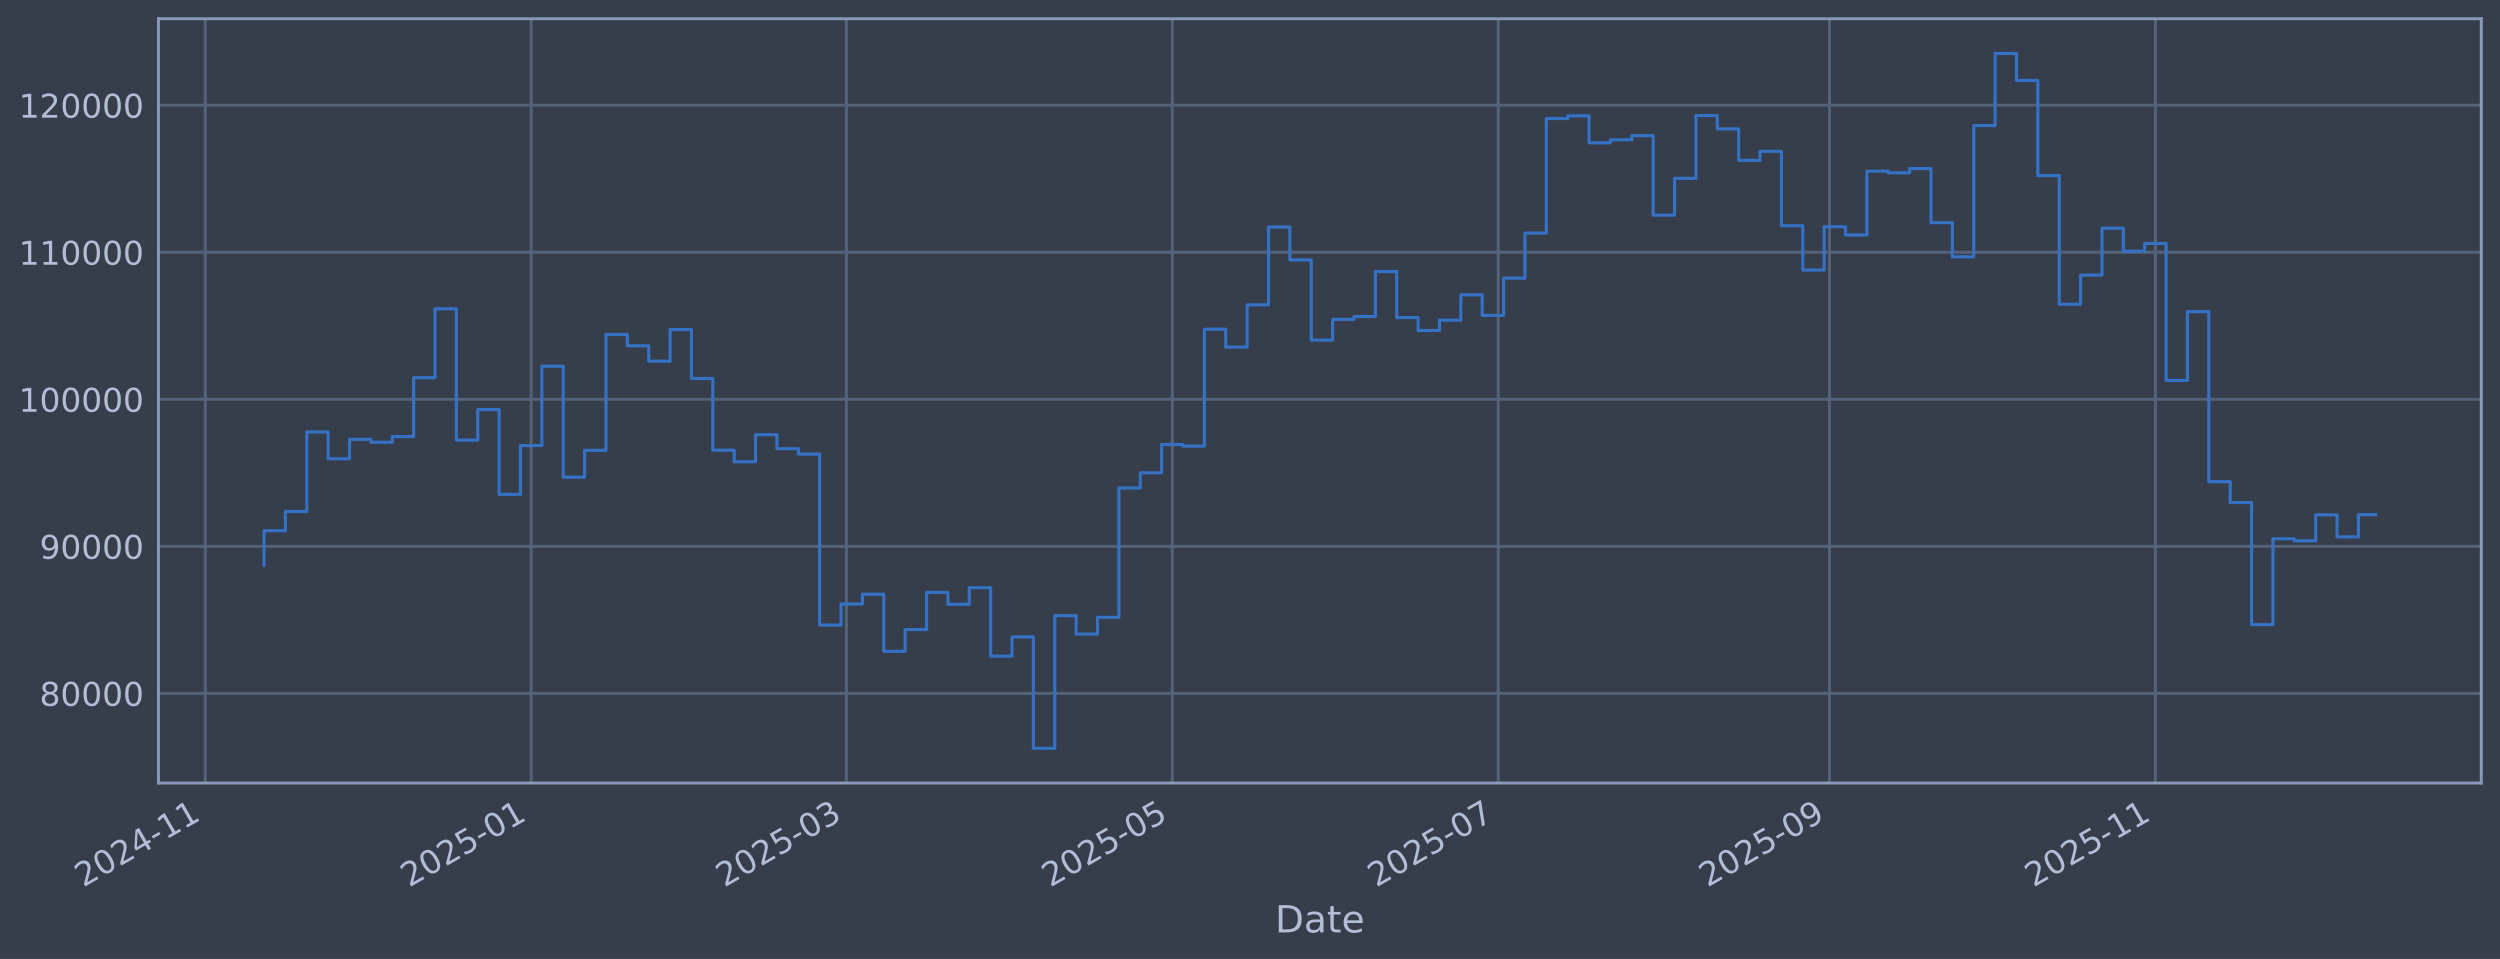
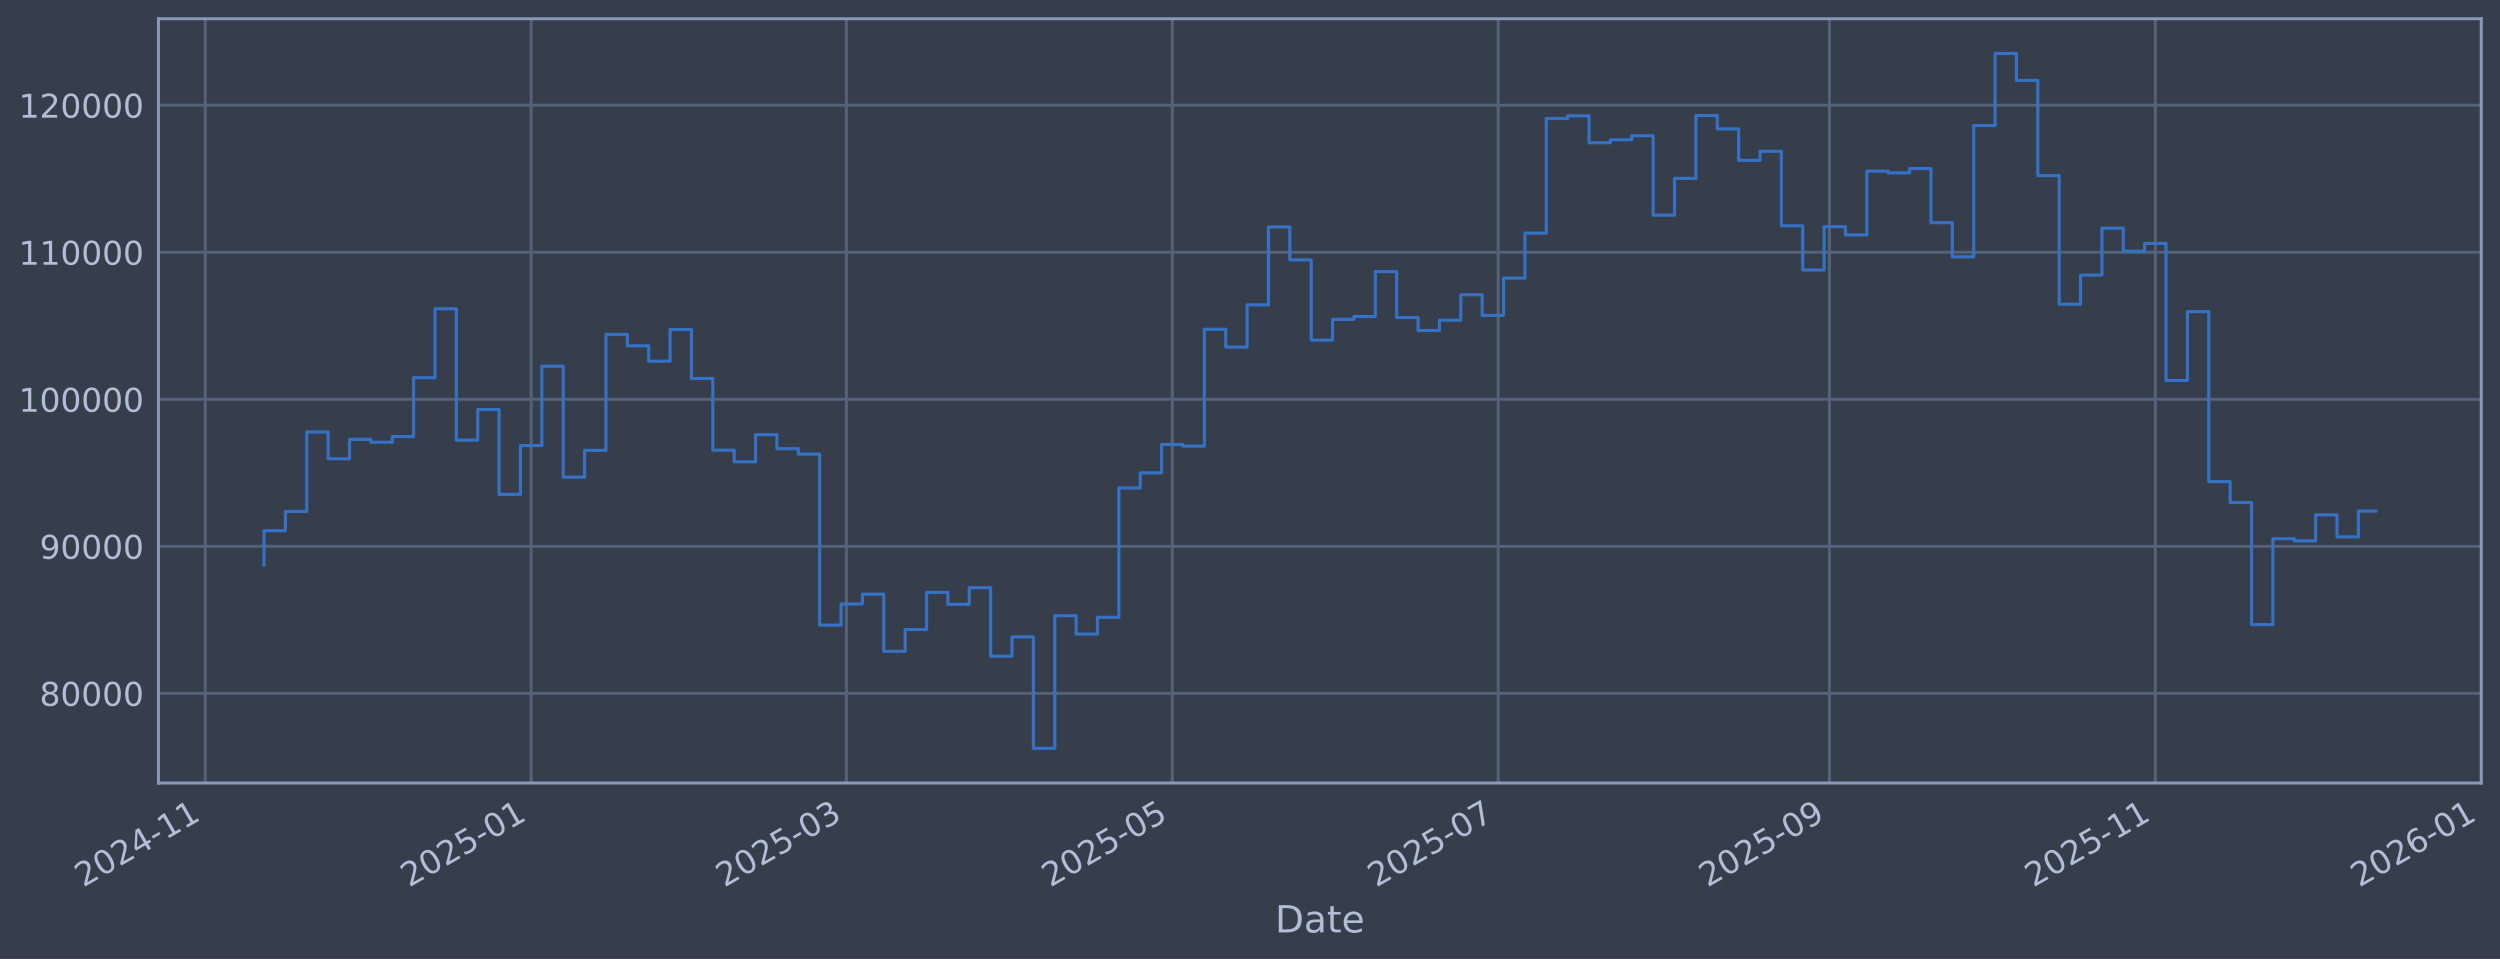
<svg xmlns="http://www.w3.org/2000/svg" xmlns:xlink="http://www.w3.org/1999/xlink" width="960.9pt" height="368.58pt" viewBox="0 0 960.9 368.58" version="1.1">
  <defs>
    <style type="text/css">*{stroke-linejoin: round; stroke-linecap: butt}</style>
  </defs>
  <g id="figure_1">
    <g id="patch_1">
      <path d="M 0 368.58  L 960.9 368.58  L 960.9 0  L 0 0  z " style="fill: #373e4b" />
    </g>
    <g id="axes_1">
      <g id="patch_2">
        <path d="M 60.901 300.96  L 953.701 300.96  L 953.701 7.2  L 60.901 7.2  z " style="fill: #373e4b" />
      </g>
      <g id="matplotlib.axis_1">
        <g id="xtick_1">
          <g id="line2d_1">
-             <path d="M 78.893 300.96  L 78.893 7.2  " clip-path="url(#p45fcac3d20)" style="fill: none; stroke: #546379; stroke-width: 1.12; stroke-linecap: square" />
+             <path d="M 78.894 300.96  L 78.894 7.2  " clip-path="url(#p9e39c85994)" style="fill: none; stroke: #546379; stroke-width: 1.12; stroke-linecap: square" />
          </g>
          <g id="line2d_2" />
          <g id="text_1">
-             <g style="fill: #b1bed6" transform="translate(31.98961 341.1745) rotate(-30) scale(0.126 -0.126)">
+             <g style="fill: #b1bed6" transform="translate(31.9903 341.1745) rotate(-30) scale(0.126 -0.126)">
              <defs>
                <path id="DejaVuSans-32" d="M 1228 531  L 3431 531  L 3431 0  L 469 0  L 469 531  Q 828 903 1448 1529  Q 2069 2156 2228 2338  Q 2531 2678 2651 2914  Q 2772 3150 2772 3378  Q 2772 3750 2511 3984  Q 2250 4219 1831 4219  Q 1534 4219 1204 4116  Q 875 4013 500 3803  L 500 4441  Q 881 4594 1212 4672  Q 1544 4750 1819 4750  Q 2544 4750 2975 4387  Q 3406 4025 3406 3419  Q 3406 3131 3298 2873  Q 3191 2616 2906 2266  Q 2828 2175 2409 1742  Q 1991 1309 1228 531  z " transform="scale(0.015625)" />
                <path id="DejaVuSans-30" d="M 2034 4250  Q 1547 4250 1301 3770  Q 1056 3291 1056 2328  Q 1056 1369 1301 889  Q 1547 409 2034 409  Q 2525 409 2770 889  Q 3016 1369 3016 2328  Q 3016 3291 2770 3770  Q 2525 4250 2034 4250  z M 2034 4750  Q 2819 4750 3233 4129  Q 3647 3509 3647 2328  Q 3647 1150 3233 529  Q 2819 -91 2034 -91  Q 1250 -91 836 529  Q 422 1150 422 2328  Q 422 3509 836 4129  Q 1250 4750 2034 4750  z " transform="scale(0.015625)" />
                <path id="DejaVuSans-34" d="M 2419 4116  L 825 1625  L 2419 1625  L 2419 4116  z M 2253 4666  L 3047 4666  L 3047 1625  L 3713 1625  L 3713 1100  L 3047 1100  L 3047 0  L 2419 0  L 2419 1100  L 313 1100  L 313 1709  L 2253 4666  z " transform="scale(0.015625)" />
                <path id="DejaVuSans-2d" d="M 313 2009  L 1997 2009  L 1997 1497  L 313 1497  L 313 2009  z " transform="scale(0.015625)" />
                <path id="DejaVuSans-31" d="M 794 531  L 1825 531  L 1825 4091  L 703 3866  L 703 4441  L 1819 4666  L 2450 4666  L 2450 531  L 3481 531  L 3481 0  L 794 0  L 794 531  z " transform="scale(0.015625)" />
              </defs>
              <use xlink:href="#DejaVuSans-32" />
              <use xlink:href="#DejaVuSans-30" transform="translate(63.62305 0)" />
              <use xlink:href="#DejaVuSans-32" transform="translate(127.2461 0)" />
              <use xlink:href="#DejaVuSans-34" transform="translate(190.8691 0)" />
              <use xlink:href="#DejaVuSans-2d" transform="translate(254.4922 0)" />
              <use xlink:href="#DejaVuSans-31" transform="translate(290.5762 0)" />
              <use xlink:href="#DejaVuSans-31" transform="translate(354.1992 0)" />
            </g>
          </g>
        </g>
        <g id="xtick_2">
          <g id="line2d_3">
-             <path d="M 204.162 300.96  L 204.162 7.2  " clip-path="url(#p45fcac3d20)" style="fill: none; stroke: #546379; stroke-width: 1.12; stroke-linecap: square" />
+             <path d="M 204.158 300.96  L 204.158 7.2  " clip-path="url(#p9e39c85994)" style="fill: none; stroke: #546379; stroke-width: 1.12; stroke-linecap: square" />
          </g>
          <g id="line2d_4" />
          <g id="text_2">
-             <g style="fill: #b1bed6" transform="translate(157.2583 341.1745) rotate(-30) scale(0.126 -0.126)">
+             <g style="fill: #b1bed6" transform="translate(157.2552 341.1745) rotate(-30) scale(0.126 -0.126)">
              <defs>
                <path id="DejaVuSans-35" d="M 691 4666  L 3169 4666  L 3169 4134  L 1269 4134  L 1269 2991  Q 1406 3038 1543 3061  Q 1681 3084 1819 3084  Q 2600 3084 3056 2656  Q 3513 2228 3513 1497  Q 3513 744 3044 326  Q 2575 -91 1722 -91  Q 1428 -91 1123 -41  Q 819 9 494 109  L 494 744  Q 775 591 1075 516  Q 1375 441 1709 441  Q 2250 441 2565 725  Q 2881 1009 2881 1497  Q 2881 1984 2565 2268  Q 2250 2553 1709 2553  Q 1456 2553 1204 2497  Q 953 2441 691 2322  L 691 4666  z " transform="scale(0.015625)" />
              </defs>
              <use xlink:href="#DejaVuSans-32" />
              <use xlink:href="#DejaVuSans-30" transform="translate(63.62305 0)" />
              <use xlink:href="#DejaVuSans-32" transform="translate(127.2461 0)" />
              <use xlink:href="#DejaVuSans-35" transform="translate(190.8691 0)" />
              <use xlink:href="#DejaVuSans-2d" transform="translate(254.4922 0)" />
              <use xlink:href="#DejaVuSans-30" transform="translate(290.5762 0)" />
              <use xlink:href="#DejaVuSans-31" transform="translate(354.1992 0)" />
            </g>
          </g>
        </g>
        <g id="xtick_3">
          <g id="line2d_5">
-             <path d="M 325.323 300.96  L 325.323 7.2  " clip-path="url(#p45fcac3d20)" style="fill: none; stroke: #546379; stroke-width: 1.12; stroke-linecap: square" />
+             <path d="M 325.316 300.96  L 325.316 7.2  " clip-path="url(#p9e39c85994)" style="fill: none; stroke: #546379; stroke-width: 1.12; stroke-linecap: square" />
          </g>
          <g id="line2d_6" />
          <g id="text_3">
-             <g style="fill: #b1bed6" transform="translate(278.4198 341.1745) rotate(-30) scale(0.126 -0.126)">
+             <g style="fill: #b1bed6" transform="translate(278.413 341.1745) rotate(-30) scale(0.126 -0.126)">
              <defs>
                <path id="DejaVuSans-33" d="M 2597 2516  Q 3050 2419 3304 2112  Q 3559 1806 3559 1356  Q 3559 666 3084 287  Q 2609 -91 1734 -91  Q 1441 -91 1130 -33  Q 819 25 488 141  L 488 750  Q 750 597 1062 519  Q 1375 441 1716 441  Q 2309 441 2620 675  Q 2931 909 2931 1356  Q 2931 1769 2642 2001  Q 2353 2234 1838 2234  L 1294 2234  L 1294 2753  L 1863 2753  Q 2328 2753 2575 2939  Q 2822 3125 2822 3475  Q 2822 3834 2567 4026  Q 2313 4219 1838 4219  Q 1578 4219 1281 4162  Q 984 4106 628 3988  L 628 4550  Q 988 4650 1302 4700  Q 1616 4750 1894 4750  Q 2613 4750 3031 4423  Q 3450 4097 3450 3541  Q 3450 3153 3228 2886  Q 3006 2619 2597 2516  z " transform="scale(0.015625)" />
              </defs>
              <use xlink:href="#DejaVuSans-32" />
              <use xlink:href="#DejaVuSans-30" transform="translate(63.62305 0)" />
              <use xlink:href="#DejaVuSans-32" transform="translate(127.2461 0)" />
              <use xlink:href="#DejaVuSans-35" transform="translate(190.8691 0)" />
              <use xlink:href="#DejaVuSans-2d" transform="translate(254.4922 0)" />
              <use xlink:href="#DejaVuSans-30" transform="translate(290.5762 0)" />
              <use xlink:href="#DejaVuSans-33" transform="translate(354.1992 0)" />
            </g>
          </g>
        </g>
        <g id="xtick_4">
          <g id="line2d_7">
-             <path d="M 450.592 300.96  L 450.592 7.2  " clip-path="url(#p45fcac3d20)" style="fill: none; stroke: #546379; stroke-width: 1.12; stroke-linecap: square" />
+             <path d="M 450.581 300.96  L 450.581 7.2  " clip-path="url(#p9e39c85994)" style="fill: none; stroke: #546379; stroke-width: 1.12; stroke-linecap: square" />
          </g>
          <g id="line2d_8" />
          <g id="text_4">
-             <g style="fill: #b1bed6" transform="translate(403.6885 341.1745) rotate(-30) scale(0.126 -0.126)">
+             <g style="fill: #b1bed6" transform="translate(403.6779 341.1745) rotate(-30) scale(0.126 -0.126)">
              <use xlink:href="#DejaVuSans-32" />
              <use xlink:href="#DejaVuSans-30" transform="translate(63.62305 0)" />
              <use xlink:href="#DejaVuSans-32" transform="translate(127.2461 0)" />
              <use xlink:href="#DejaVuSans-35" transform="translate(190.8691 0)" />
              <use xlink:href="#DejaVuSans-2d" transform="translate(254.4922 0)" />
              <use xlink:href="#DejaVuSans-30" transform="translate(290.5762 0)" />
              <use xlink:href="#DejaVuSans-35" transform="translate(354.1992 0)" />
            </g>
          </g>
        </g>
        <g id="xtick_5">
          <g id="line2d_9">
-             <path d="M 575.861 300.96  L 575.861 7.2  " clip-path="url(#p45fcac3d20)" style="fill: none; stroke: #546379; stroke-width: 1.12; stroke-linecap: square" />
+             <path d="M 575.846 300.96  L 575.846 7.2  " clip-path="url(#p9e39c85994)" style="fill: none; stroke: #546379; stroke-width: 1.12; stroke-linecap: square" />
          </g>
          <g id="line2d_10" />
          <g id="text_5">
-             <g style="fill: #b1bed6" transform="translate(528.9572 341.1745) rotate(-30) scale(0.126 -0.126)">
+             <g style="fill: #b1bed6" transform="translate(528.9427 341.1745) rotate(-30) scale(0.126 -0.126)">
              <defs>
                <path id="DejaVuSans-37" d="M 525 4666  L 3525 4666  L 3525 4397  L 1831 0  L 1172 0  L 2766 4134  L 525 4134  L 525 4666  z " transform="scale(0.015625)" />
              </defs>
              <use xlink:href="#DejaVuSans-32" />
              <use xlink:href="#DejaVuSans-30" transform="translate(63.62305 0)" />
              <use xlink:href="#DejaVuSans-32" transform="translate(127.2461 0)" />
              <use xlink:href="#DejaVuSans-35" transform="translate(190.8691 0)" />
              <use xlink:href="#DejaVuSans-2d" transform="translate(254.4922 0)" />
              <use xlink:href="#DejaVuSans-30" transform="translate(290.5762 0)" />
              <use xlink:href="#DejaVuSans-37" transform="translate(354.1992 0)" />
            </g>
          </g>
        </g>
        <g id="xtick_6">
          <g id="line2d_11">
-             <path d="M 703.183 300.96  L 703.183 7.2  " clip-path="url(#p45fcac3d20)" style="fill: none; stroke: #546379; stroke-width: 1.12; stroke-linecap: square" />
+             <path d="M 703.164 300.96  L 703.164 7.2  " clip-path="url(#p9e39c85994)" style="fill: none; stroke: #546379; stroke-width: 1.12; stroke-linecap: square" />
          </g>
          <g id="line2d_12" />
          <g id="text_6">
-             <g style="fill: #b1bed6" transform="translate(656.2795 341.1745) rotate(-30) scale(0.126 -0.126)">
+             <g style="fill: #b1bed6" transform="translate(656.2611 341.1745) rotate(-30) scale(0.126 -0.126)">
              <defs>
                <path id="DejaVuSans-39" d="M 703 97  L 703 672  Q 941 559 1184 500  Q 1428 441 1663 441  Q 2288 441 2617 861  Q 2947 1281 2994 2138  Q 2813 1869 2534 1725  Q 2256 1581 1919 1581  Q 1219 1581 811 2004  Q 403 2428 403 3163  Q 403 3881 828 4315  Q 1253 4750 1959 4750  Q 2769 4750 3195 4129  Q 3622 3509 3622 2328  Q 3622 1225 3098 567  Q 2575 -91 1691 -91  Q 1453 -91 1209 -44  Q 966 3 703 97  z M 1959 2075  Q 2384 2075 2632 2365  Q 2881 2656 2881 3163  Q 2881 3666 2632 3958  Q 2384 4250 1959 4250  Q 1534 4250 1286 3958  Q 1038 3666 1038 3163  Q 1038 2656 1286 2365  Q 1534 2075 1959 2075  z " transform="scale(0.015625)" />
              </defs>
              <use xlink:href="#DejaVuSans-32" />
              <use xlink:href="#DejaVuSans-30" transform="translate(63.62305 0)" />
              <use xlink:href="#DejaVuSans-32" transform="translate(127.2461 0)" />
              <use xlink:href="#DejaVuSans-35" transform="translate(190.8691 0)" />
              <use xlink:href="#DejaVuSans-2d" transform="translate(254.4922 0)" />
              <use xlink:href="#DejaVuSans-30" transform="translate(290.5762 0)" />
              <use xlink:href="#DejaVuSans-39" transform="translate(354.1992 0)" />
            </g>
          </g>
        </g>
        <g id="xtick_7">
          <g id="line2d_13">
-             <path d="M 828.451 300.96  L 828.451 7.2  " clip-path="url(#p45fcac3d20)" style="fill: none; stroke: #546379; stroke-width: 1.12; stroke-linecap: square" />
+             <path d="M 828.429 300.96  L 828.429 7.2  " clip-path="url(#p9e39c85994)" style="fill: none; stroke: #546379; stroke-width: 1.12; stroke-linecap: square" />
          </g>
          <g id="line2d_14" />
          <g id="text_7">
-             <g style="fill: #b1bed6" transform="translate(781.5482 341.1745) rotate(-30) scale(0.126 -0.126)">
+             <g style="fill: #b1bed6" transform="translate(781.526 341.1745) rotate(-30) scale(0.126 -0.126)">
              <use xlink:href="#DejaVuSans-32" />
              <use xlink:href="#DejaVuSans-30" transform="translate(63.62305 0)" />
              <use xlink:href="#DejaVuSans-32" transform="translate(127.2461 0)" />
              <use xlink:href="#DejaVuSans-35" transform="translate(190.8691 0)" />
              <use xlink:href="#DejaVuSans-2d" transform="translate(254.4922 0)" />
              <use xlink:href="#DejaVuSans-31" transform="translate(290.5762 0)" />
              <use xlink:href="#DejaVuSans-31" transform="translate(354.1992 0)" />
            </g>
          </g>
        </g>
-         <g id="text_8">
+         <g id="xtick_8">
+           <g id="line2d_15">
+             <path d="M 953.694 300.96  L 953.694 7.2  " clip-path="url(#p9e39c85994)" style="fill: none; stroke: #546379; stroke-width: 1.12; stroke-linecap: square" />
+           </g>
+           <g id="line2d_16" />
+           <g id="text_8">
+             <g style="fill: #b1bed6" transform="translate(906.7908 341.1745) rotate(-30) scale(0.126 -0.126)">
+               <defs>
+                 <path id="DejaVuSans-36" d="M 2113 2584  Q 1688 2584 1439 2293  Q 1191 2003 1191 1497  Q 1191 994 1439 701  Q 1688 409 2113 409  Q 2538 409 2786 701  Q 3034 994 3034 1497  Q 3034 2003 2786 2293  Q 2538 2584 2113 2584  z M 3366 4563  L 3366 3988  Q 3128 4100 2886 4159  Q 2644 4219 2406 4219  Q 1781 4219 1451 3797  Q 1122 3375 1075 2522  Q 1259 2794 1537 2939  Q 1816 3084 2150 3084  Q 2853 3084 3261 2657  Q 3669 2231 3669 1497  Q 3669 778 3244 343  Q 2819 -91 2113 -91  Q 1303 -91 875 529  Q 447 1150 447 2328  Q 447 3434 972 4092  Q 1497 4750 2381 4750  Q 2619 4750 2861 4703  Q 3103 4656 3366 4563  z " transform="scale(0.015625)" />
+               </defs>
+               <use xlink:href="#DejaVuSans-32" />
+               <use xlink:href="#DejaVuSans-30" transform="translate(63.62305 0)" />
+               <use xlink:href="#DejaVuSans-32" transform="translate(127.2461 0)" />
+               <use xlink:href="#DejaVuSans-36" transform="translate(190.8691 0)" />
+               <use xlink:href="#DejaVuSans-2d" transform="translate(254.4922 0)" />
+               <use xlink:href="#DejaVuSans-30" transform="translate(290.5762 0)" />
+               <use xlink:href="#DejaVuSans-31" transform="translate(354.1992 0)" />
+             </g>
+           </g>
+         </g>
+         <g id="text_9">
          <g style="fill: #b1bed6" transform="translate(490.0914 358.3856) scale(0.144 -0.144)">
            <defs>
              <path id="DejaVuSans-44" d="M 1259 4147  L 1259 519  L 2022 519  Q 2988 519 3436 956  Q 3884 1394 3884 2338  Q 3884 3275 3436 3711  Q 2988 4147 2022 4147  L 1259 4147  z M 628 4666  L 1925 4666  Q 3281 4666 3915 4102  Q 4550 3538 4550 2338  Q 4550 1131 3912 565  Q 3275 0 1925 0  L 628 0  L 628 4666  z " transform="scale(0.015625)" />
              <path id="DejaVuSans-61" d="M 2194 1759  Q 1497 1759 1228 1600  Q 959 1441 959 1056  Q 959 750 1161 570  Q 1363 391 1709 391  Q 2188 391 2477 730  Q 2766 1069 2766 1631  L 2766 1759  L 2194 1759  z M 3341 1997  L 3341 0  L 2766 0  L 2766 531  Q 2569 213 2275 61  Q 1981 -91 1556 -91  Q 1019 -91 701 211  Q 384 513 384 1019  Q 384 1609 779 1909  Q 1175 2209 1959 2209  L 2766 2209  L 2766 2266  Q 2766 2663 2505 2880  Q 2244 3097 1772 3097  Q 1472 3097 1187 3025  Q 903 2953 641 2809  L 641 3341  Q 956 3463 1253 3523  Q 1550 3584 1831 3584  Q 2591 3584 2966 3190  Q 3341 2797 3341 1997  z " transform="scale(0.015625)" />
              <path id="DejaVuSans-74" d="M 1172 4494  L 1172 3500  L 2356 3500  L 2356 3053  L 1172 3053  L 1172 1153  Q 1172 725 1289 603  Q 1406 481 1766 481  L 2356 481  L 2356 0  L 1766 0  Q 1100 0 847 248  Q 594 497 594 1153  L 594 3053  L 172 3053  L 172 3500  L 594 3500  L 594 4494  L 1172 4494  z " transform="scale(0.015625)" />
              <path id="DejaVuSans-65" d="M 3597 1894  L 3597 1613  L 953 1613  Q 991 1019 1311 708  Q 1631 397 2203 397  Q 2534 397 2845 478  Q 3156 559 3463 722  L 3463 178  Q 3153 47 2828 -22  Q 2503 -91 2169 -91  Q 1331 -91 842 396  Q 353 884 353 1716  Q 353 2575 817 3079  Q 1281 3584 2069 3584  Q 2775 3584 3186 3129  Q 3597 2675 3597 1894  z M 3022 2063  Q 3016 2534 2758 2815  Q 2500 3097 2075 3097  Q 1594 3097 1305 2825  Q 1016 2553 972 2059  L 3022 2063  z " transform="scale(0.015625)" />
            </defs>
            <use xlink:href="#DejaVuSans-44" />
            <use xlink:href="#DejaVuSans-61" transform="translate(77.00195 0)" />
            <use xlink:href="#DejaVuSans-74" transform="translate(138.2812 0)" />
            <use xlink:href="#DejaVuSans-65" transform="translate(177.4902 0)" />
          </g>
        </g>
      </g>
      <g id="matplotlib.axis_2">
        <g id="ytick_1">
-           <g id="line2d_15">
-             <path d="M 60.901 266.507  L 953.701 266.507  " clip-path="url(#p45fcac3d20)" style="fill: none; stroke: #546379; stroke-width: 1.12; stroke-linecap: square" />
-           </g>
-           <g id="line2d_16" />
-           <g id="text_9">
-             <g style="fill: #b1bed6" transform="translate(15.21675 271.2944) scale(0.126 -0.126)">
-               <defs>
-                 <path id="DejaVuSans-38" d="M 2034 2216  Q 1584 2216 1326 1975  Q 1069 1734 1069 1313  Q 1069 891 1326 650  Q 1584 409 2034 409  Q 2484 409 2743 651  Q 3003 894 3003 1313  Q 3003 1734 2745 1975  Q 2488 2216 2034 2216  z M 1403 2484  Q 997 2584 770 2862  Q 544 3141 544 3541  Q 544 4100 942 4425  Q 1341 4750 2034 4750  Q 2731 4750 3128 4425  Q 3525 4100 3525 3541  Q 3525 3141 3298 2862  Q 3072 2584 2669 2484  Q 3125 2378 3379 2068  Q 3634 1759 3634 1313  Q 3634 634 3220 271  Q 2806 -91 2034 -91  Q 1263 -91 848 271  Q 434 634 434 1313  Q 434 1759 690 2068  Q 947 2378 1403 2484  z M 1172 3481  Q 1172 3119 1398 2916  Q 1625 2713 2034 2713  Q 2441 2713 2670 2916  Q 2900 3119 2900 3481  Q 2900 3844 2670 4047  Q 2441 4250 2034 4250  Q 1625 4250 1398 4047  Q 1172 3844 1172 3481  z " transform="scale(0.015625)" />
-               </defs>
-               <use xlink:href="#DejaVuSans-38" />
-               <use xlink:href="#DejaVuSans-30" transform="translate(63.62305 0)" />
-               <use xlink:href="#DejaVuSans-30" transform="translate(127.2461 0)" />
-               <use xlink:href="#DejaVuSans-30" transform="translate(190.8691 0)" />
-               <use xlink:href="#DejaVuSans-30" transform="translate(254.4922 0)" />
-             </g>
-           </g>
-         </g>
-         <g id="ytick_2">
          <g id="line2d_17">
-             <path d="M 60.901 209.991  L 953.701 209.991  " clip-path="url(#p45fcac3d20)" style="fill: none; stroke: #546379; stroke-width: 1.12; stroke-linecap: square" />
+             <path d="M 60.901 266.507  L 953.701 266.507  " clip-path="url(#p9e39c85994)" style="fill: none; stroke: #546379; stroke-width: 1.12; stroke-linecap: square" />
          </g>
          <g id="line2d_18" />
          <g id="text_10">
+             <g style="fill: #b1bed6" transform="translate(15.21675 271.2944) scale(0.126 -0.126)">
+               <defs>
+                 <path id="DejaVuSans-38" d="M 2034 2216  Q 1584 2216 1326 1975  Q 1069 1734 1069 1313  Q 1069 891 1326 650  Q 1584 409 2034 409  Q 2484 409 2743 651  Q 3003 894 3003 1313  Q 3003 1734 2745 1975  Q 2488 2216 2034 2216  z M 1403 2484  Q 997 2584 770 2862  Q 544 3141 544 3541  Q 544 4100 942 4425  Q 1341 4750 2034 4750  Q 2731 4750 3128 4425  Q 3525 4100 3525 3541  Q 3525 3141 3298 2862  Q 3072 2584 2669 2484  Q 3125 2378 3379 2068  Q 3634 1759 3634 1313  Q 3634 634 3220 271  Q 2806 -91 2034 -91  Q 1263 -91 848 271  Q 434 634 434 1313  Q 434 1759 690 2068  Q 947 2378 1403 2484  z M 1172 3481  Q 1172 3119 1398 2916  Q 1625 2713 2034 2713  Q 2441 2713 2670 2916  Q 2900 3119 2900 3481  Q 2900 3844 2670 4047  Q 2441 4250 2034 4250  Q 1625 4250 1398 4047  Q 1172 3844 1172 3481  z " transform="scale(0.015625)" />
+               </defs>
+               <use xlink:href="#DejaVuSans-38" />
+               <use xlink:href="#DejaVuSans-30" transform="translate(63.62305 0)" />
+               <use xlink:href="#DejaVuSans-30" transform="translate(127.2461 0)" />
+               <use xlink:href="#DejaVuSans-30" transform="translate(190.8691 0)" />
+               <use xlink:href="#DejaVuSans-30" transform="translate(254.4922 0)" />
+             </g>
+           </g>
+         </g>
+         <g id="ytick_2">
+           <g id="line2d_19">
+             <path d="M 60.901 209.991  L 953.701 209.991  " clip-path="url(#p9e39c85994)" style="fill: none; stroke: #546379; stroke-width: 1.12; stroke-linecap: square" />
+           </g>
+           <g id="line2d_20" />
+           <g id="text_11">
            <g style="fill: #b1bed6" transform="translate(15.21675 214.7784) scale(0.126 -0.126)">
              <use xlink:href="#DejaVuSans-39" />
              <use xlink:href="#DejaVuSans-30" transform="translate(63.62305 0)" />
              <use xlink:href="#DejaVuSans-30" transform="translate(127.2461 0)" />
              <use xlink:href="#DejaVuSans-30" transform="translate(190.8691 0)" />
              <use xlink:href="#DejaVuSans-30" transform="translate(254.4922 0)" />
            </g>
          </g>
        </g>
        <g id="ytick_3">
-           <g id="line2d_19">
-             <path d="M 60.901 153.475  L 953.701 153.475  " clip-path="url(#p45fcac3d20)" style="fill: none; stroke: #546379; stroke-width: 1.12; stroke-linecap: square" />
-           </g>
-           <g id="line2d_20" />
-           <g id="text_11">
+           <g id="line2d_21">
+             <path d="M 60.901 153.475  L 953.701 153.475  " clip-path="url(#p9e39c85994)" style="fill: none; stroke: #546379; stroke-width: 1.12; stroke-linecap: square" />
+           </g>
+           <g id="line2d_22" />
+           <g id="text_12">
            <g style="fill: #b1bed6" transform="translate(7.2 158.2624) scale(0.126 -0.126)">
              <use xlink:href="#DejaVuSans-31" />
              <use xlink:href="#DejaVuSans-30" transform="translate(63.62305 0)" />
              <use xlink:href="#DejaVuSans-30" transform="translate(127.2461 0)" />
              <use xlink:href="#DejaVuSans-30" transform="translate(190.8691 0)" />
              <use xlink:href="#DejaVuSans-30" transform="translate(254.4922 0)" />
              <use xlink:href="#DejaVuSans-30" transform="translate(318.1152 0)" />
            </g>
          </g>
        </g>
        <g id="ytick_4">
-           <g id="line2d_21">
-             <path d="M 60.901 96.959  L 953.701 96.959  " clip-path="url(#p45fcac3d20)" style="fill: none; stroke: #546379; stroke-width: 1.12; stroke-linecap: square" />
-           </g>
-           <g id="line2d_22" />
-           <g id="text_12">
+           <g id="line2d_23">
+             <path d="M 60.901 96.959  L 953.701 96.959  " clip-path="url(#p9e39c85994)" style="fill: none; stroke: #546379; stroke-width: 1.12; stroke-linecap: square" />
+           </g>
+           <g id="line2d_24" />
+           <g id="text_13">
            <g style="fill: #b1bed6" transform="translate(7.2 101.7464) scale(0.126 -0.126)">
              <use xlink:href="#DejaVuSans-31" />
              <use xlink:href="#DejaVuSans-31" transform="translate(63.62305 0)" />
              <use xlink:href="#DejaVuSans-30" transform="translate(127.2461 0)" />
              <use xlink:href="#DejaVuSans-30" transform="translate(190.8691 0)" />
              <use xlink:href="#DejaVuSans-30" transform="translate(254.4922 0)" />
              <use xlink:href="#DejaVuSans-30" transform="translate(318.1152 0)" />
            </g>
          </g>
        </g>
        <g id="ytick_5">
-           <g id="line2d_23">
-             <path d="M 60.901 40.443  L 953.701 40.443  " clip-path="url(#p45fcac3d20)" style="fill: none; stroke: #546379; stroke-width: 1.12; stroke-linecap: square" />
-           </g>
-           <g id="line2d_24" />
-           <g id="text_13">
+           <g id="line2d_25">
+             <path d="M 60.901 40.443  L 953.701 40.443  " clip-path="url(#p9e39c85994)" style="fill: none; stroke: #546379; stroke-width: 1.12; stroke-linecap: square" />
+           </g>
+           <g id="line2d_26" />
+           <g id="text_14">
            <g style="fill: #b1bed6" transform="translate(7.2 45.23038) scale(0.126 -0.126)">
              <use xlink:href="#DejaVuSans-31" />
              <use xlink:href="#DejaVuSans-32" transform="translate(63.62305 0)" />
              <use xlink:href="#DejaVuSans-30" transform="translate(127.2461 0)" />
              <use xlink:href="#DejaVuSans-30" transform="translate(190.8691 0)" />
              <use xlink:href="#DejaVuSans-30" transform="translate(254.4922 0)" />
              <use xlink:href="#DejaVuSans-30" transform="translate(318.1152 0)" />
            </g>
          </g>
        </g>
      </g>
-       <g id="line2d_25">
-         <path d="M 101.482 217.227  L 101.482 203.982  L 109.697 203.982  L 109.697 196.6  L 117.911 196.6  L 117.911 166.039  L 126.125 166.039  L 126.125 176.325  L 134.34 176.325  L 134.34 168.884  L 142.554 168.884  L 142.554 169.981  L 150.768 169.981  L 150.768 167.799  L 158.983 167.799  L 158.983 145.181  L 167.197 145.181  L 167.197 118.684  L 175.411 118.684  L 175.411 169.15  L 183.626 169.15  L 183.626 157.431  L 191.84 157.431  L 191.84 190.005  L 200.054 190.005  L 200.054 171.257  L 208.269 171.257  L 208.269 140.741  L 216.483 140.741  L 216.483 183.414  L 224.697 183.414  L 224.697 173.103  L 232.912 173.103  L 232.912 128.558  L 241.126 128.558  L 241.126 132.92  L 249.34 132.92  L 249.34 138.823  L 257.555 138.823  L 257.555 126.664  L 265.769 126.664  L 265.769 145.48  L 273.983 145.48  L 273.983 173.026  L 282.198 173.026  L 282.198 177.483  L 290.412 177.483  L 290.412 167.075  L 298.627 167.075  L 298.627 172.449  L 306.841 172.449  L 306.841 174.529  L 315.055 174.529  L 315.055 240.251  L 323.27 240.251  L 323.27 232.136  L 331.484 232.136  L 331.484 228.384  L 339.698 228.384  L 339.698 250.348  L 347.913 250.348  L 347.913 241.982  L 356.127 241.982  L 356.127 227.695  L 364.341 227.695  L 364.341 232.275  L 372.556 232.275  L 372.556 225.885  L 380.77 225.885  L 380.77 252.202  L 388.984 252.202  L 388.984 244.794  L 397.199 244.794  L 397.199 287.607  L 405.413 287.607  L 405.413 236.648  L 413.627 236.648  L 413.627 243.711  L 421.842 243.711  L 421.842 237.274  L 430.056 237.274  L 430.056 187.55  L 438.27 187.55  L 438.27 181.744  L 446.485 181.744  L 446.485 170.843  L 454.699 170.843  L 454.699 171.457  L 462.913 171.457  L 462.913 126.538  L 471.128 126.538  L 471.128 133.4  L 479.342 133.4  L 479.342 117.165  L 487.556 117.165  L 487.556 87.226  L 495.771 87.226  L 495.771 99.891  L 503.985 99.891  L 503.985 130.713  L 512.199 130.713  L 512.199 122.762  L 520.414 122.762  L 520.414 121.64  L 528.628 121.64  L 528.628 104.371  L 536.842 104.371  L 536.842 122.06  L 545.057 122.06  L 545.057 127.024  L 553.271 127.024  L 553.271 123.068  L 561.485 123.068  L 561.485 113.291  L 569.7 113.291  L 569.7 121.228  L 577.914 121.228  L 577.914 106.889  L 586.128 106.889  L 586.128 89.583  L 594.343 89.583  L 594.343 45.556  L 602.557 45.556  L 602.557 44.53  L 610.771 44.53  L 610.771 54.873  L 618.986 54.873  L 618.986 53.734  L 627.2 53.734  L 627.2 52.167  L 635.414 52.167  L 635.414 82.708  L 643.629 82.708  L 643.629 68.563  L 651.843 68.563  L 651.843 44.425  L 660.058 44.425  L 660.058 49.554  L 668.272 49.554  L 668.272 61.631  L 676.486 61.631  L 676.486 58.15  L 684.701 58.15  L 684.701 86.767  L 692.915 86.767  L 692.915 103.793  L 701.129 103.793  L 701.129 87.139  L 709.344 87.139  L 709.344 90.316  L 717.558 90.316  L 717.558 65.776  L 725.772 65.776  L 725.772 66.427  L 733.987 66.427  L 733.987 64.794  L 742.201 64.794  L 742.201 85.598  L 750.415 85.598  L 750.415 98.718  L 758.63 98.718  L 758.63 48.256  L 766.844 48.256  L 766.844 20.553  L 775.058 20.553  L 775.058 30.924  L 783.273 30.924  L 783.273 67.478  L 791.487 67.478  L 791.487 116.932  L 799.701 116.932  L 799.701 105.73  L 807.916 105.73  L 807.916 87.704  L 816.13 87.704  L 816.13 96.572  L 824.344 96.572  L 824.344 93.557  L 832.559 93.557  L 832.559 146.227  L 840.773 146.227  L 840.773 119.779  L 848.987 119.779  L 848.987 185.129  L 857.202 185.129  L 857.202 193.155  L 865.416 193.155  L 865.416 240.071  L 873.63 240.071  L 873.63 207.066  L 881.845 207.066  L 881.845 207.864  L 890.059 207.864  L 890.059 197.886  L 898.273 197.886  L 898.273 206.354  L 906.488 206.354  L 906.488 197.805  L 913.119 197.805  L 913.119 197.805  " clip-path="url(#p45fcac3d20)" style="fill: none; stroke: #3572c6; stroke-width: 1.2; stroke-linecap: square" />
+       <g id="line2d_27">
+         <path d="M 101.482 217.227  L 101.482 203.982  L 109.696 203.982  L 109.696 196.6  L 117.91 196.6  L 117.91 166.039  L 126.125 166.039  L 126.125 176.325  L 134.339 176.325  L 134.339 168.884  L 142.553 168.884  L 142.553 169.981  L 150.767 169.981  L 150.767 167.799  L 158.981 167.799  L 158.981 145.181  L 167.195 145.181  L 167.195 118.684  L 175.409 118.684  L 175.409 169.15  L 183.623 169.15  L 183.623 157.431  L 191.837 157.431  L 191.837 190.005  L 200.051 190.005  L 200.051 171.257  L 208.265 171.257  L 208.265 140.741  L 216.48 140.741  L 216.48 183.414  L 224.694 183.414  L 224.694 173.103  L 232.908 173.103  L 232.908 128.558  L 241.122 128.558  L 241.122 132.92  L 249.336 132.92  L 249.336 138.823  L 257.55 138.823  L 257.55 126.664  L 265.764 126.664  L 265.764 145.48  L 273.978 145.48  L 273.978 173.026  L 282.192 173.026  L 282.192 177.483  L 290.406 177.483  L 290.406 167.075  L 298.62 167.075  L 298.62 172.449  L 306.835 172.449  L 306.835 174.529  L 315.049 174.529  L 315.049 240.251  L 323.263 240.251  L 323.263 232.136  L 331.477 232.136  L 331.477 228.384  L 339.691 228.384  L 339.691 250.348  L 347.905 250.348  L 347.905 241.982  L 356.119 241.982  L 356.119 227.695  L 364.333 227.695  L 364.333 232.275  L 372.547 232.275  L 372.547 225.885  L 380.761 225.885  L 380.761 252.202  L 388.975 252.202  L 388.975 244.794  L 397.19 244.794  L 397.19 287.607  L 405.404 287.607  L 405.404 236.648  L 413.618 236.648  L 413.618 243.711  L 421.832 243.711  L 421.832 237.274  L 430.046 237.274  L 430.046 187.55  L 438.26 187.55  L 438.26 181.744  L 446.474 181.744  L 446.474 170.843  L 454.688 170.843  L 454.688 171.457  L 462.902 171.457  L 462.902 126.538  L 471.116 126.538  L 471.116 133.4  L 479.33 133.4  L 479.33 117.165  L 487.545 117.165  L 487.545 87.226  L 495.759 87.226  L 495.759 99.891  L 503.973 99.891  L 503.973 130.713  L 512.187 130.713  L 512.187 122.762  L 520.401 122.762  L 520.401 121.64  L 528.615 121.64  L 528.615 104.371  L 536.829 104.371  L 536.829 122.06  L 545.043 122.06  L 545.043 127.024  L 553.257 127.024  L 553.257 123.068  L 561.471 123.068  L 561.471 113.291  L 569.685 113.291  L 569.685 121.228  L 577.9 121.228  L 577.9 106.889  L 586.114 106.889  L 586.114 89.583  L 594.328 89.583  L 594.328 45.556  L 602.542 45.556  L 602.542 44.53  L 610.756 44.53  L 610.756 54.873  L 618.97 54.873  L 618.97 53.734  L 627.184 53.734  L 627.184 52.167  L 635.398 52.167  L 635.398 82.708  L 643.612 82.708  L 643.612 68.563  L 651.826 68.563  L 651.826 44.425  L 660.04 44.425  L 660.04 49.554  L 668.255 49.554  L 668.255 61.631  L 676.469 61.631  L 676.469 58.15  L 684.683 58.15  L 684.683 86.767  L 692.897 86.767  L 692.897 103.793  L 701.111 103.793  L 701.111 87.139  L 709.325 87.139  L 709.325 90.316  L 717.539 90.316  L 717.539 65.776  L 725.753 65.776  L 725.753 66.427  L 733.967 66.427  L 733.967 64.794  L 742.181 64.794  L 742.181 85.598  L 750.395 85.598  L 750.395 98.718  L 758.609 98.718  L 758.609 48.256  L 766.824 48.256  L 766.824 20.553  L 775.038 20.553  L 775.038 30.924  L 783.252 30.924  L 783.252 67.478  L 791.466 67.478  L 791.466 116.932  L 799.68 116.932  L 799.68 105.73  L 807.894 105.73  L 807.894 87.704  L 816.108 87.704  L 816.108 96.572  L 824.322 96.572  L 824.322 93.557  L 832.536 93.557  L 832.536 146.227  L 840.75 146.227  L 840.75 119.779  L 848.964 119.779  L 848.964 185.129  L 857.179 185.129  L 857.179 193.155  L 865.393 193.155  L 865.393 240.071  L 873.607 240.071  L 873.607 207.066  L 881.821 207.066  L 881.821 207.864  L 890.035 207.864  L 890.035 197.886  L 898.249 197.886  L 898.249 206.354  L 906.463 206.354  L 906.463 196.435  L 913.119 196.435  L 913.119 196.435  " clip-path="url(#p9e39c85994)" style="fill: none; stroke: #3572c6; stroke-width: 1.2; stroke-linecap: square" />
      </g>
      <g id="patch_3">
        <path d="M 60.901 300.96  L 60.901 7.2  " style="fill: none; stroke: #899ab8; stroke-width: 1.12; stroke-linejoin: miter; stroke-linecap: square" />
      </g>
      <g id="patch_4">
        <path d="M 953.701 300.96  L 953.701 7.2  " style="fill: none; stroke: #899ab8; stroke-width: 1.12; stroke-linejoin: miter; stroke-linecap: square" />
      </g>
      <g id="patch_5">
        <path d="M 60.901 300.96  L 953.701 300.96  " style="fill: none; stroke: #899ab8; stroke-width: 1.12; stroke-linejoin: miter; stroke-linecap: square" />
      </g>
      <g id="patch_6">
        <path d="M 60.901 7.2  L 953.701 7.2  " style="fill: none; stroke: #899ab8; stroke-width: 1.12; stroke-linejoin: miter; stroke-linecap: square" />
      </g>
    </g>
  </g>
  <defs>
-     <clipPath id="p45fcac3d20">
+     <clipPath id="p9e39c85994">
      <rect x="60.901" y="7.2" width="892.8" height="293.76" />
    </clipPath>
  </defs>
</svg>
